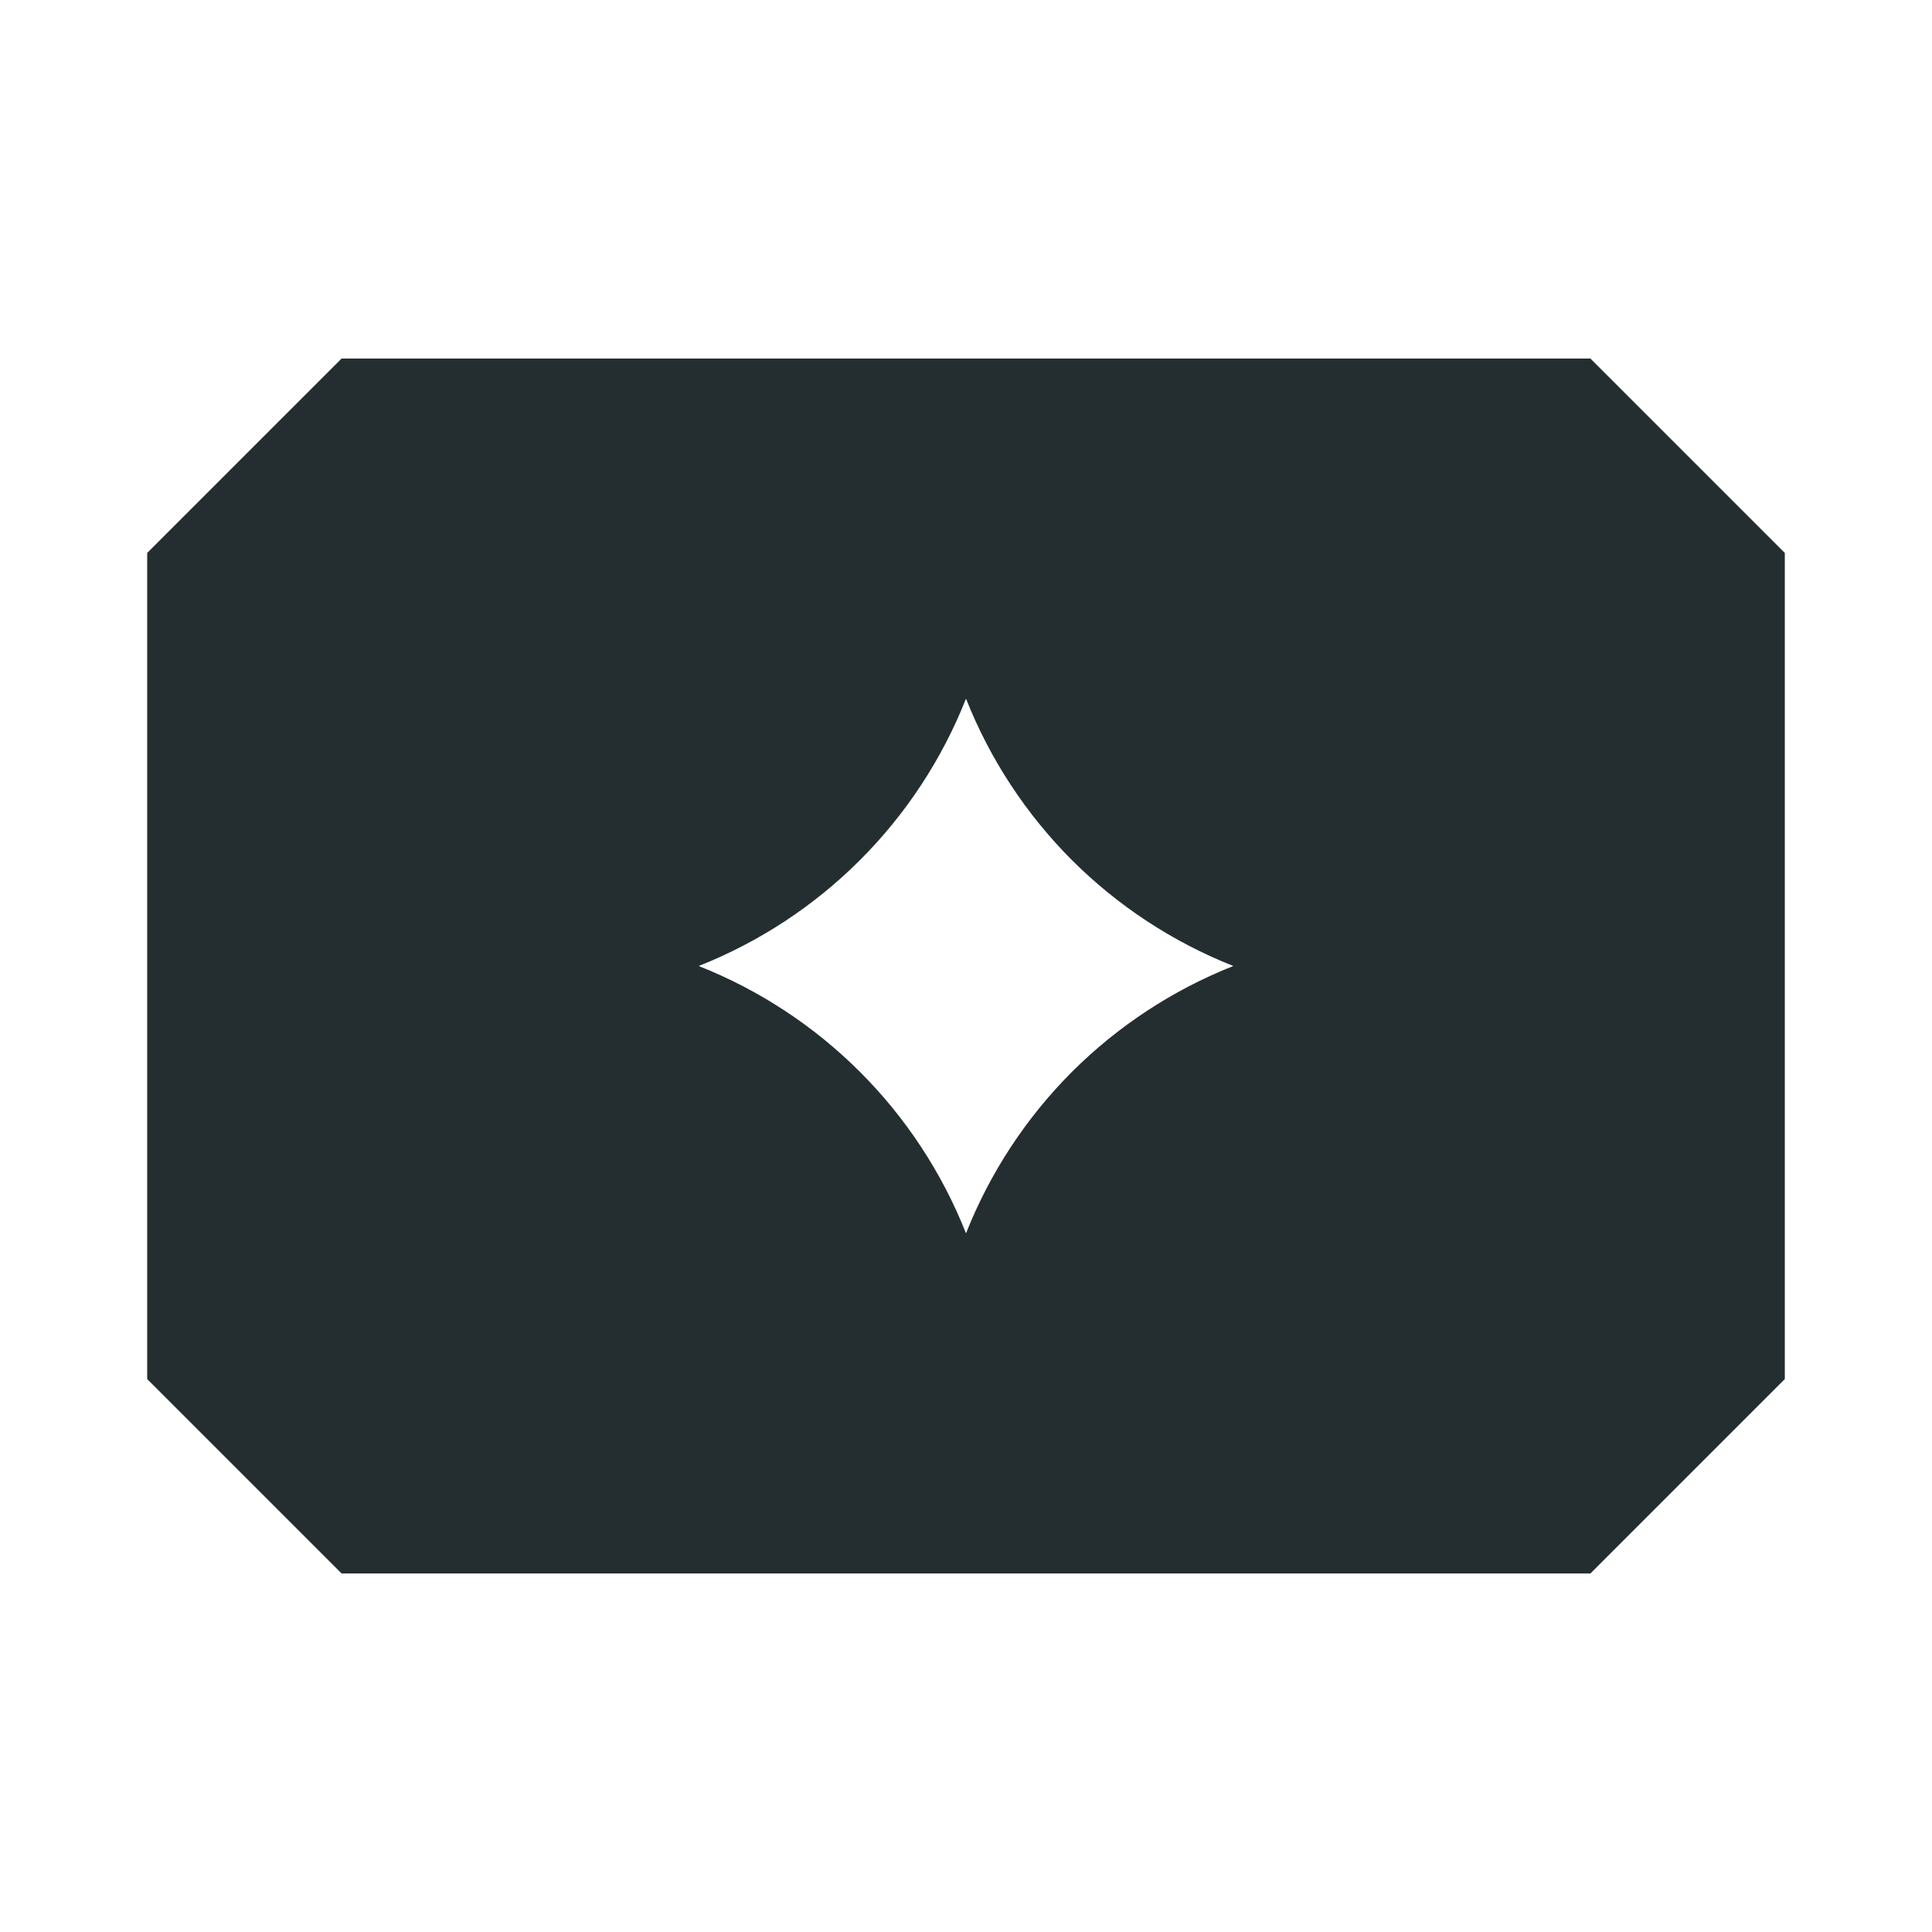
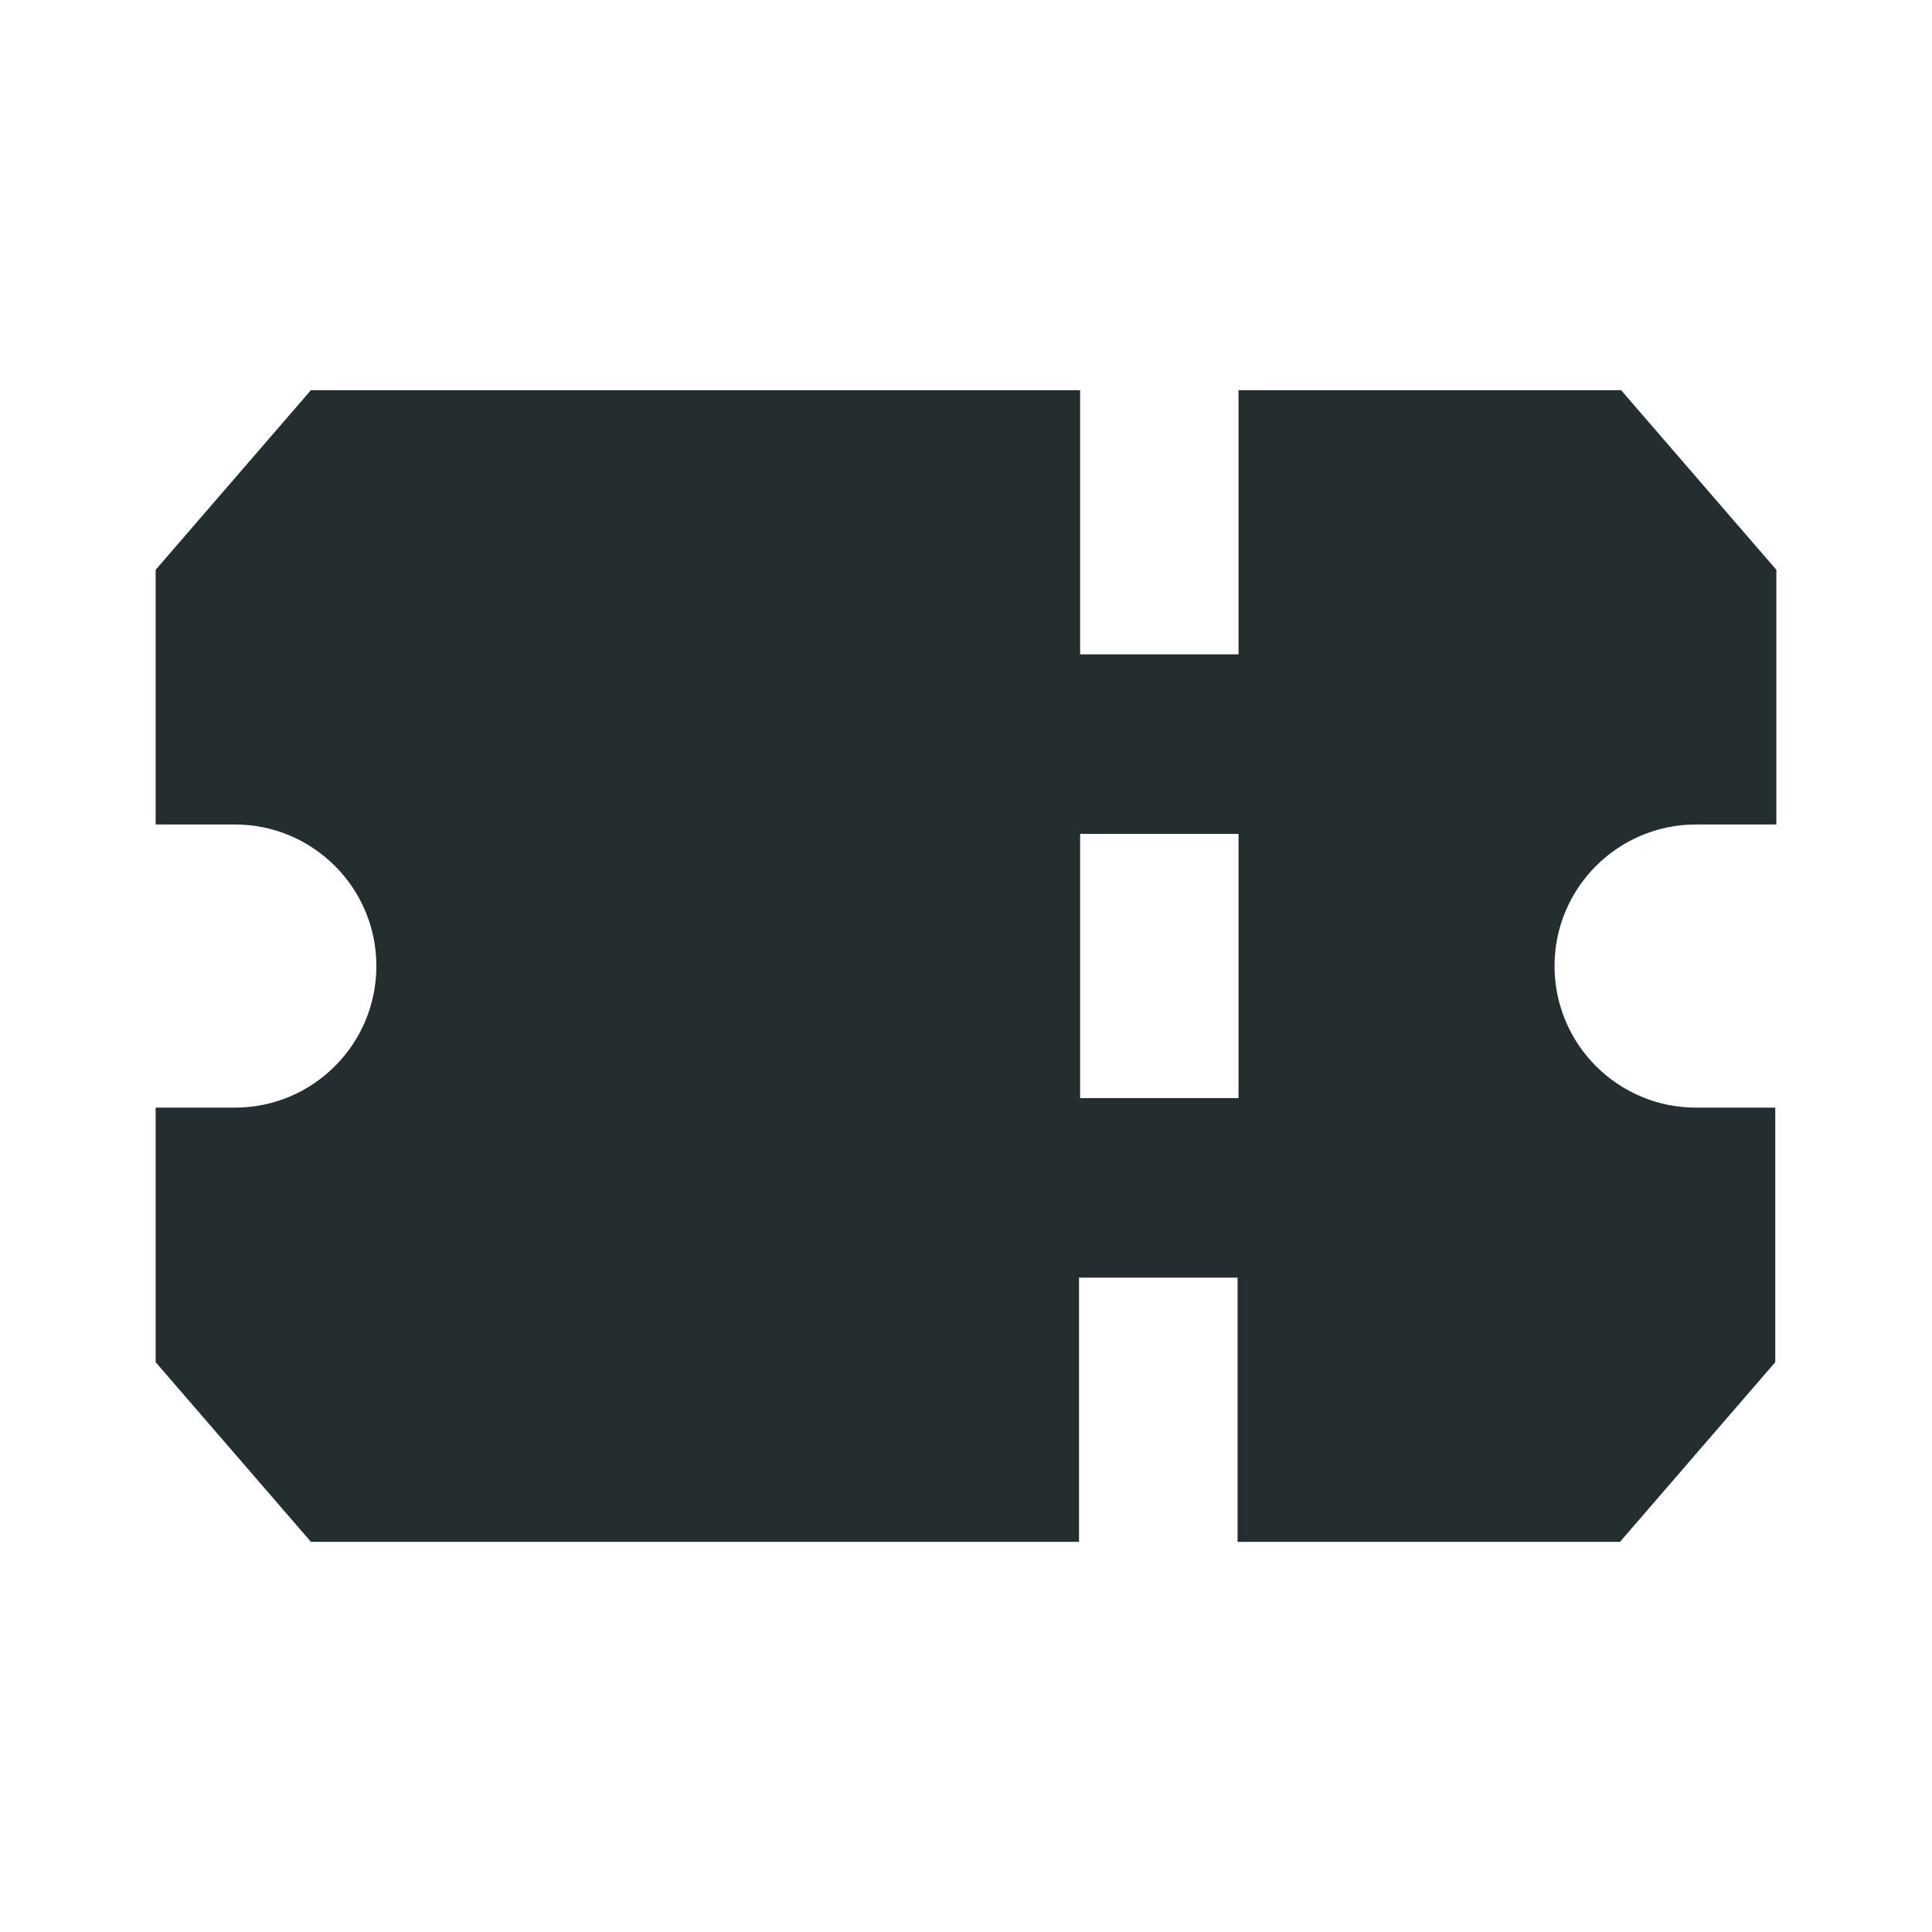
<svg xmlns="http://www.w3.org/2000/svg" width="16" height="16" viewBox="0 0 16 16" fill="none">
-   <path fill-rule="evenodd" clip-rule="evenodd" d="M14.781 4.579V11.421L13.171 13.031H2.829L1.219 11.421V4.579L2.829 2.969H13.171L14.781 4.579ZM10.214 8C9.713 8.198 9.258 8.497 8.877 8.877C8.497 9.258 8.198 9.713 8 10.214C7.802 9.713 7.503 9.258 7.122 8.877C6.742 8.497 6.287 8.198 5.786 8C6.287 7.802 6.742 7.503 7.122 7.123C7.503 6.742 7.802 6.287 8 5.786C8.198 6.287 8.497 6.742 8.877 7.123C9.258 7.503 9.713 7.802 10.214 8Z" fill="#242E30" />
+   <path d="M14.055 6.828H14.711V4.719L13.425 3.231H10.257V5.419H8.945V3.231H2.575L1.289 4.719V6.828H1.945C2.592 6.828 3.117 7.353 3.117 8C3.117 8.648 2.592 9.173 1.945 9.173H1.289V11.281L2.575 12.769H8.936V10.581H10.249V12.769H13.416L14.702 11.281V9.173H14.046C13.399 9.173 12.874 8.648 12.874 8C12.874 7.353 13.399 6.828 14.046 6.828H14.055ZM10.257 9.094H8.945V6.906H10.257V9.094Z" fill="#242E30" />
</svg>
